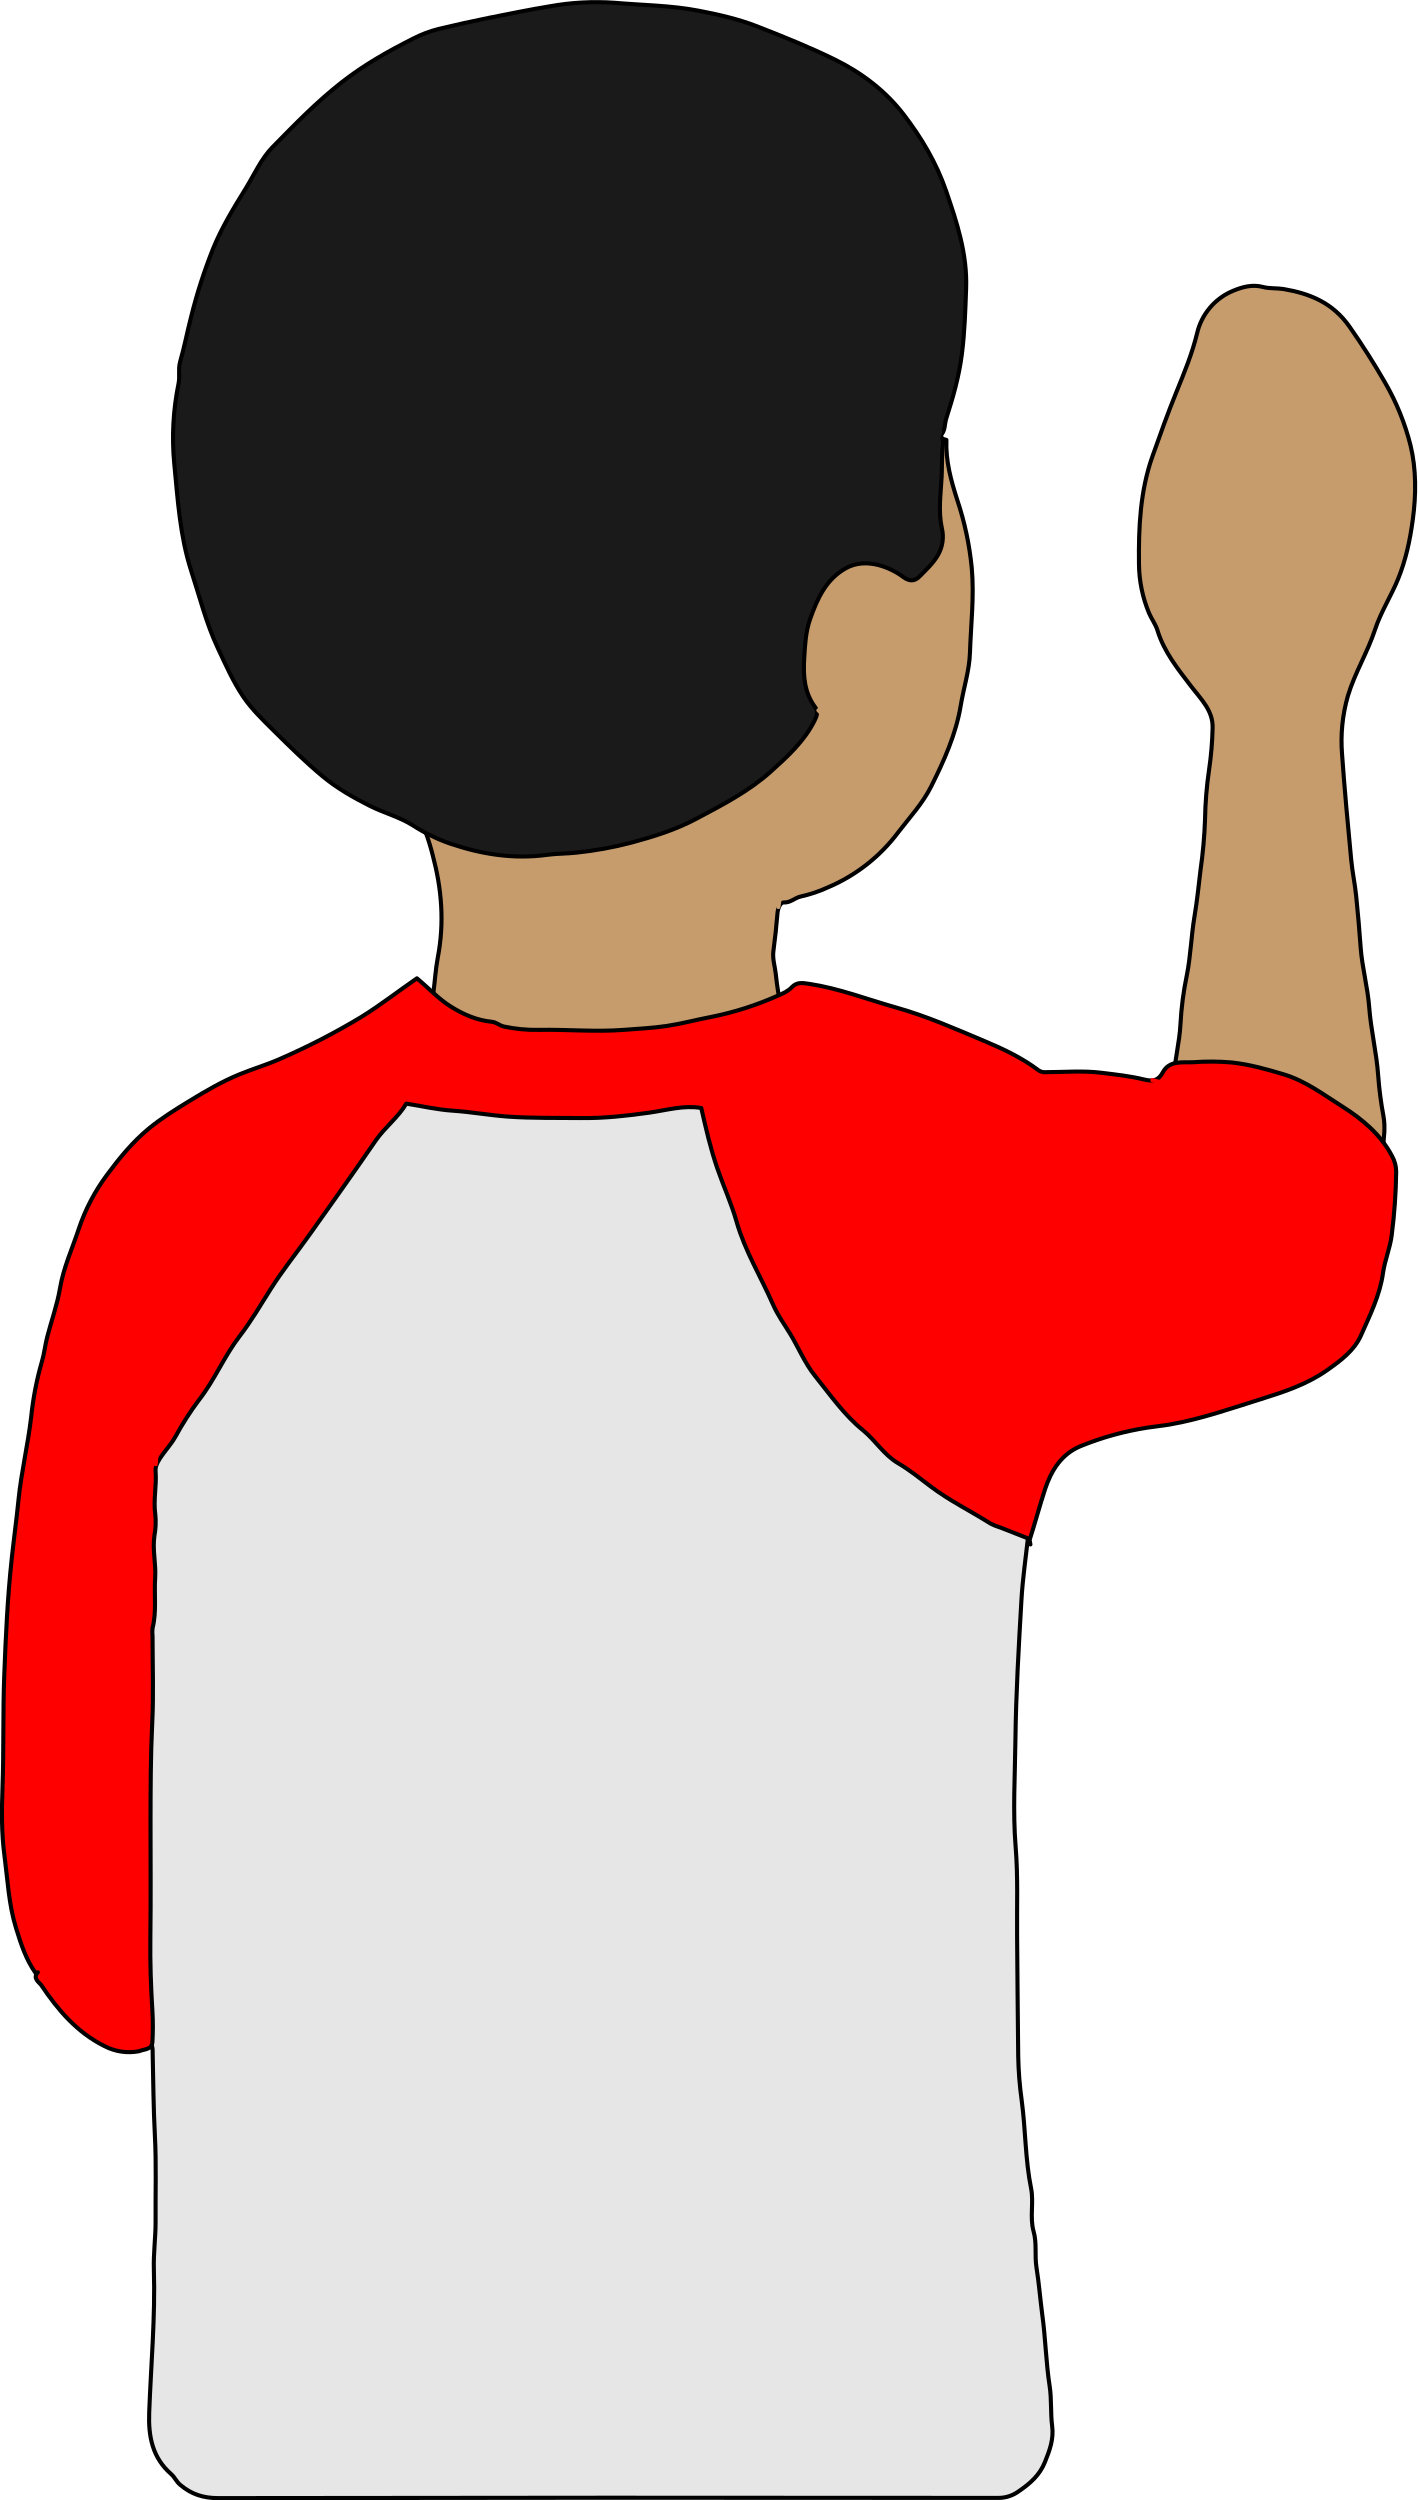
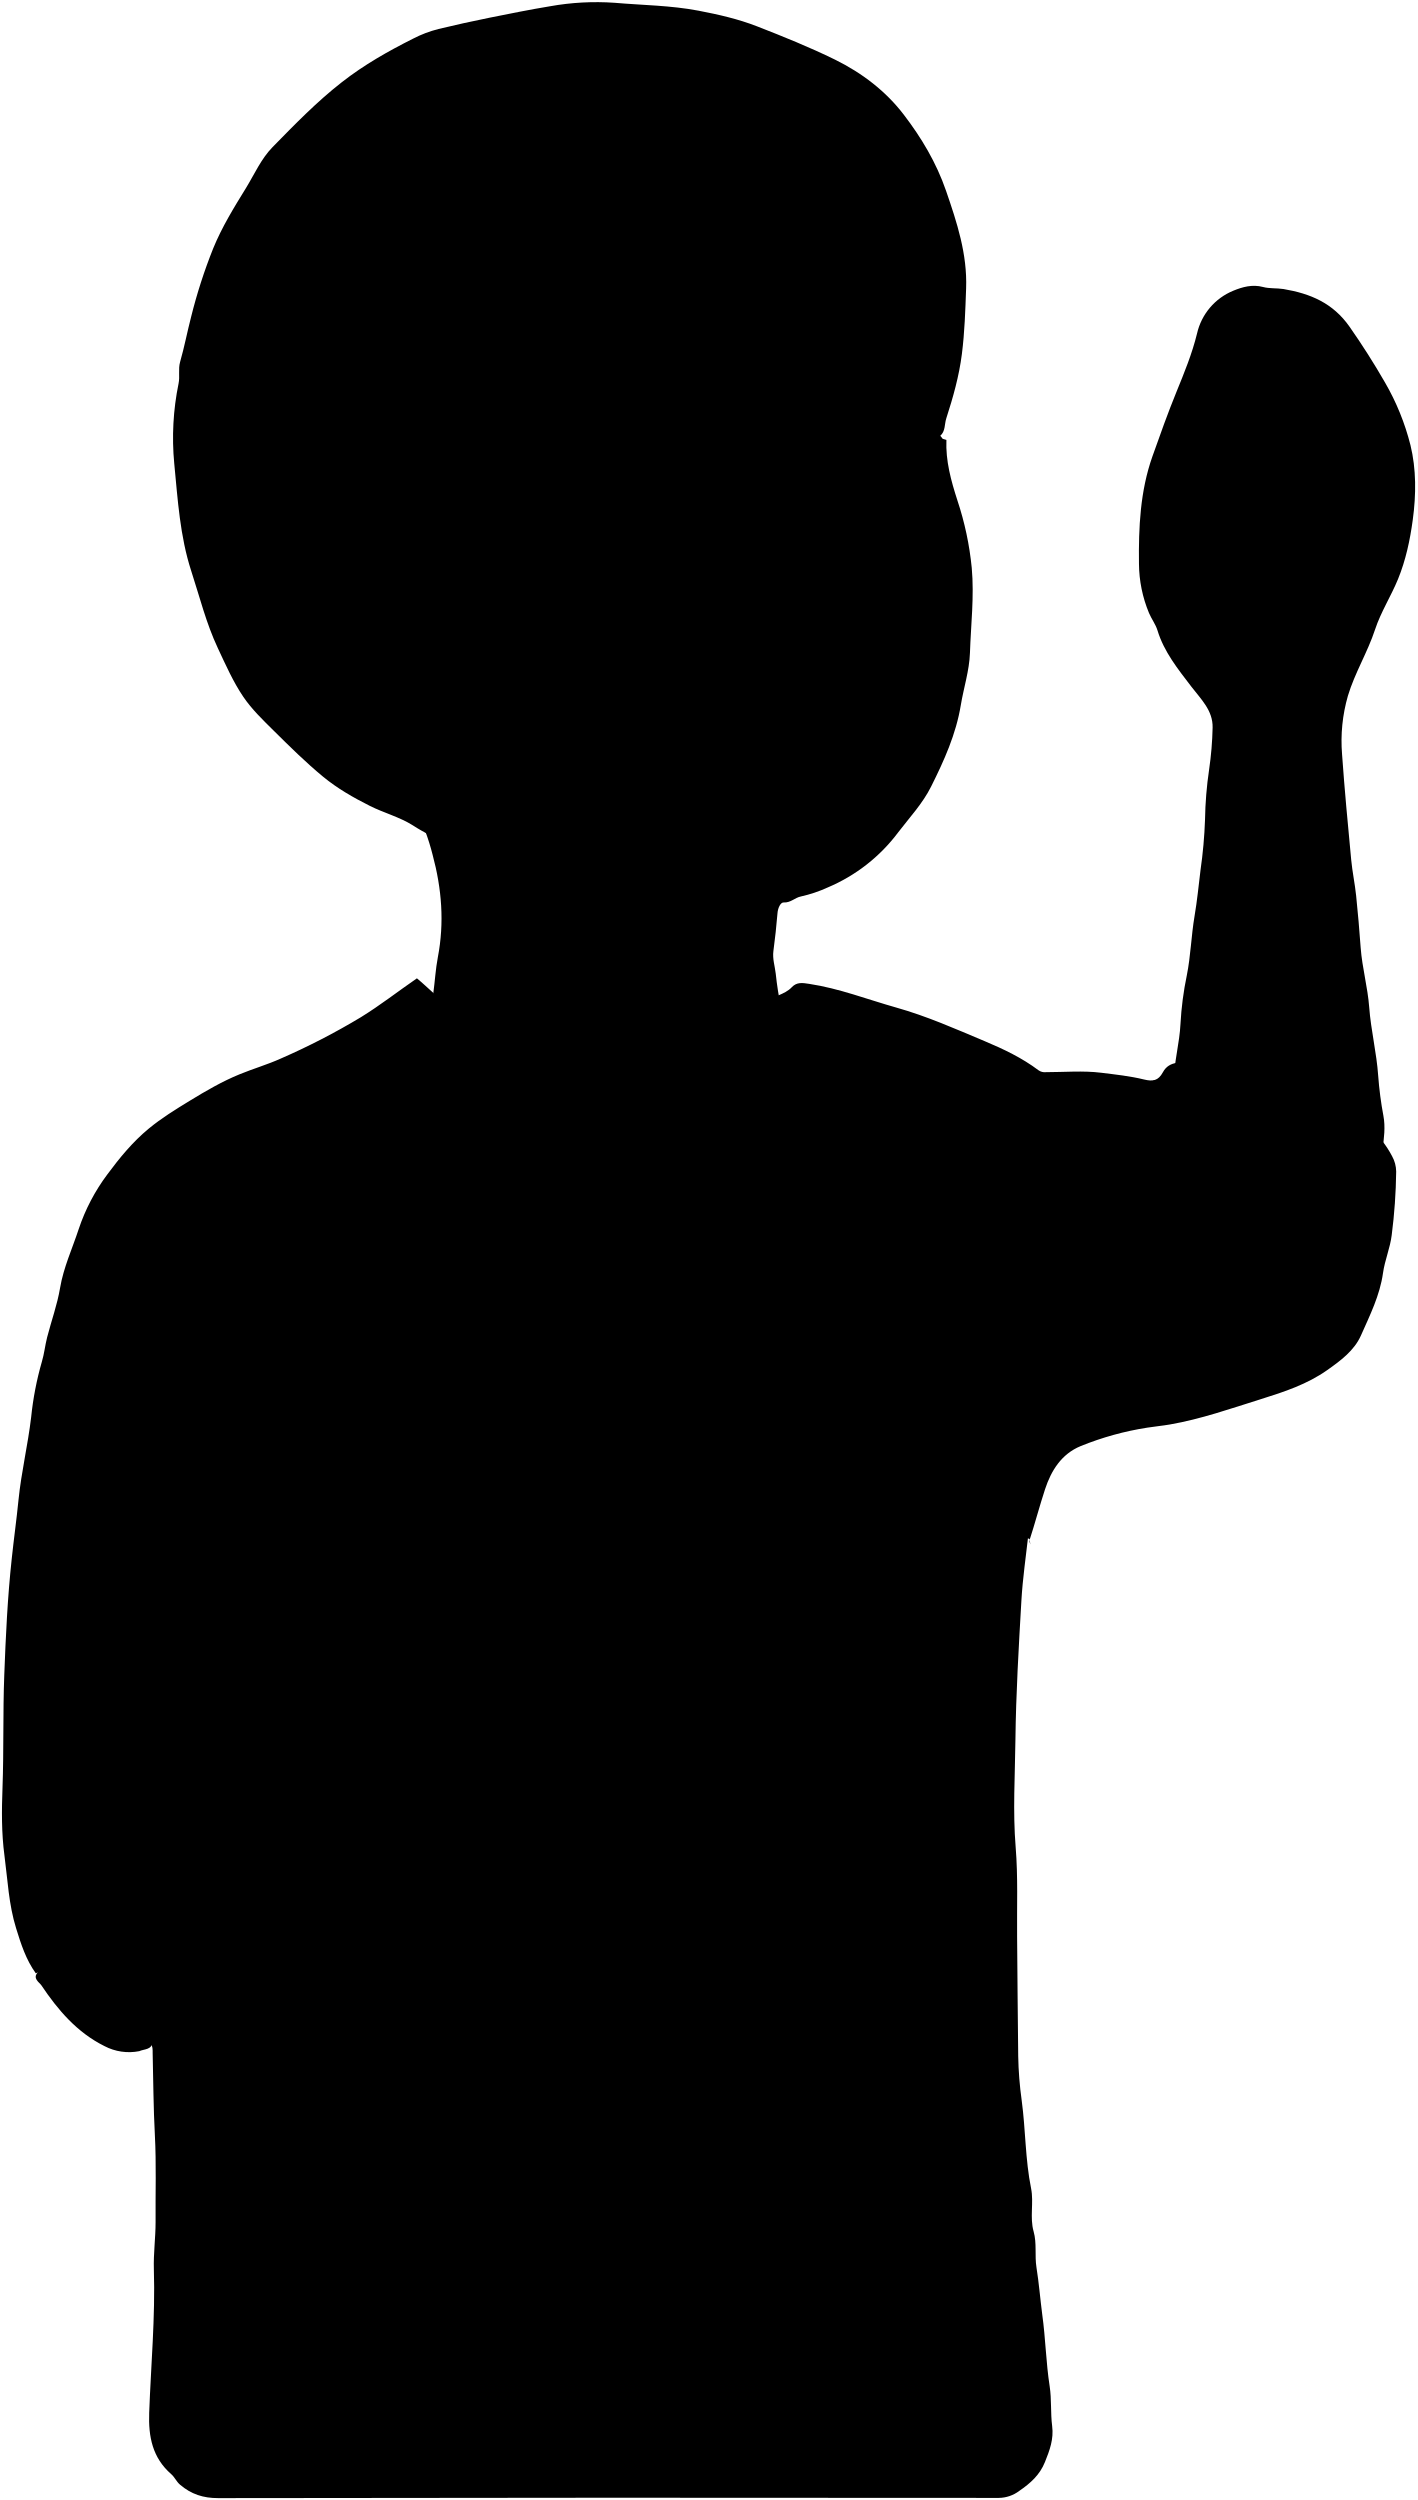
<svg xmlns="http://www.w3.org/2000/svg" id="bennettTaiwanGate" viewBox="0 0 691.78 1220.4">
-   <defs>
-     <style>
-       .cls-1 {
-         fill: #e6e6e6;
-       }
- 
-       .cls-1, .cls-2, .cls-3, .cls-4 {
-         stroke: #000;
-       }
- 
-       .cls-1, .cls-2, .cls-3, .cls-4, .cls-5, .cls-6, .cls-7 {
-         stroke-linecap: round;
-         stroke-linejoin: round;
-         stroke-width: 2px;
-       }
- 
-       .cls-2 {
-         fill: #c69c6d;
-       }
- 
-       .cls-3 {
-         fill: #1a1a1a;
-       }
- 
-       .cls-4 {
-         fill: red;
-       }
- 
-       .cls-5, .cls-6, .cls-7 {
-         fill: none;
-       }
- 
-       .cls-5 {
-         stroke: red;
-       }
- 
-       .cls-6 {
-         stroke: #1a1a1a;
-       }
- 
-       .cls-7 {
-         stroke: #c69c6d;
-       }
-         </style>
-   </defs>
-   <path class="cls-1" d="M503,747.25c-10.5-17.5-21.08-35-31.49-52.51C458.62,673,445.94,651,433,629.27c-16.4-27.56-33-55-49.46-82.52-3.57-6-7.49-11.78-10.32-18.08-1.52-3.38-3.4-3.45-6.19-3.44q-57.51,0-115,0-34,0-68,0c-2.55,0-4.57.27-6.58,2.45q-22,23.94-44.45,47.55c-6.63,7-13.54,13.78-20.07,20.94-10.15,11.15-21.09,21.58-31.36,32.63-12,13-24.1,25.87-36.48,38.52-3.7,3.78-6.7,8.27-11.06,11.43a2.91,2.91,0,0,0-1,2.5c0,1.17,0,2.34,0,3.5Q33,814.5,33,944.25c0,3.61.44,6.66,3,9.55,12.77,14.43,24.1,30.1,37.52,44,1.11,1.15,1,2.89,1,4.47.32,13.34.37,26.68,1.08,40,.75,14.17.24,28.34.35,42.5,0,7.67-1.08,15.35-.84,23,.73,23.39-1.42,46.67-2.28,70-.43,11.79,1.6,22,10.74,30,1.76,1.53,2.51,3.63,4.34,5.18,5.47,4.64,11.27,6.54,18.61,6.53q190.5-.32,381-.1a16.85,16.85,0,0,0,10.07-3.44c5.41-3.71,10-7.77,12.51-14.07,2.29-5.69,4.35-11.16,3.52-17.55s-.23-13.07-1.22-19.47c-1.81-11.63-2-23.39-3.62-35-1-7.66-1.6-15.39-2.82-23-.93-5.82.25-11.74-1.39-17.52-1.95-6.87.15-14.16-1.23-21-2.89-14.24-2.66-28.75-4.6-43.07a178.37,178.37,0,0,1-1.69-21.47c-.26-19.5-.35-39-.54-58.5-.14-14.5.48-29.06-.7-43.48-1.44-17.55-.32-35-.12-52.52.27-22.67,1.61-45.34,2.92-68,.63-10.87,2.23-21.68,3.44-32.5,0-.37.63-.67,1-1Z" />
-   <path class="cls-2" d="M462,214.75c-.42,10.25,2.25,19.87,5.37,29.54a150.52,150.52,0,0,1,7,32.93c1.25,14-.42,27.7-.88,41.53-.3,8.67-3.07,17-4.47,25.5-2.33,14.15-8.15,27.05-14.5,39.74-4.13,8.27-10.45,15-16,22.25a83.61,83.61,0,0,1-34.5,27,65.81,65.81,0,0,1-13,4.37c-3,.57-5,3.14-8.48,2.94-1.54-.09-2.84,2.8-3,5.23-.5,6.18-1.18,12.35-2,18.5-.49,3.78.72,7.35,1.14,11a158.47,158.47,0,0,0,7,32.89c-1.57,1.58-3.41,1.11-5.12,1.11q-85,0-170,.09c-2.67,0-5.34-2-8-.08l2.5-1.5a15.61,15.61,0,0,1,2.07-7.46,49.4,49.4,0,0,0,4.4-15.54c.79-5.82,1.11-11.77,2.2-17.46,3.26-17,1.91-33.5-2.55-50.07a111.12,111.12,0,0,0-8.48-22.78C218,383.56,233,372.92,248,362.25q40-28.49,80-57,35-25,70-50,29.48-21,59-42Z" />
-   <path class="cls-2" d="M571.52,534.75c-1.65-2.79,1.41-4.62,1.45-7,.17-9.43,2.85-18.53,3.3-28a156.62,156.62,0,0,1,3.07-23.54c1.92-9.52,2.16-19.36,3.79-29,1.27-7.48,2-15,2.92-22.51a227.49,227.49,0,0,0,2.19-24.5,188.3,188.3,0,0,1,2-24.55,163.63,163.63,0,0,0,1.71-20.46c.19-8.39-5.74-13.92-10.38-20-6.52-8.55-13.33-16.93-16.54-27.48-.92-3-2.9-5.52-4.13-8.45A63.63,63.63,0,0,1,556,275.25c-.22-17.78.58-35.52,6.57-52.46,3.75-10.59,7.52-21.17,11.77-31.59,3.77-9.25,7.58-18.48,10-28.37a29.7,29.7,0,0,1,17.75-20.93c4.43-1.82,9.25-3.19,14.48-1.8,3.14.85,6.61.47,10,1,13.06,2.22,24.11,6.78,32.25,18.43,6.18,8.84,11.91,17.84,17.27,27.16a118.85,118.85,0,0,1,12.45,30.65c2.84,11.61,2.79,24.13,1.12,36.39-1.35,10-3.42,19.69-7.19,28.94-3.41,8.35-8.41,16.1-11.21,24.61-3.66,11.16-9.9,21.17-13.27,32.41a79.66,79.66,0,0,0-2.85,28.52c1.2,17.18,2.84,34.34,4.46,51.5.55,5.86,1.8,11.65,2.41,17.51.9,8.47,1.59,17,2.22,25.48.73,9.72,3.44,19.3,4.16,29,.84,11.26,3.62,22.2,4.39,33.48a177.33,177.33,0,0,0,2.55,19.55c1,5.3.32,11-.46,16.44-.38,2.64.79,5.66-1.31,8Z" />
-   <path class="cls-3" d="M459,212.75c2.58-2.27,2-5.66,2.94-8.52,3.32-10.29,6.26-20.67,7.62-31.47,1.35-10.64,1.68-21.3,2.06-32,.59-16.77-4.42-32-9.8-47.62-4.76-13.81-12.09-26-20.63-37.16-8.74-11.44-20.3-20.33-33.61-26.89C395.16,23,382.35,17.84,369.49,12.83,360.32,9.26,350.7,7.08,341,5.22c-13.55-2.6-27.34-2.67-41-3.86a127.78,127.78,0,0,0-31.45,1.69C258.71,4.66,248.83,6.68,239,8.64c-8.38,1.67-16.69,3.54-25,5.53a57.48,57.48,0,0,0-12.41,4.73C189.47,25,177.71,31.65,166.9,40.1c-12.28,9.59-23,20.65-33.83,31.7-5.61,5.74-8.84,13.21-13,20-5.87,9.52-11.75,19.06-16,29.47a255.37,255.37,0,0,0-10.78,33.43c-1.9,7.33-3.3,14.77-5.38,22-1,3.63,0,7.05-.75,10.57a132.07,132.07,0,0,0-2.1,39c1.71,17.66,2.79,35.53,8.28,52.42,4.11,12.6,7.28,25.53,13,37.7,3.82,8.13,7.44,16.39,12.43,23.76,4.13,6.09,9.6,11.35,14.88,16.57,7.79,7.71,15.61,15.46,24.05,22.42,6.9,5.7,14.75,10.19,22.83,14.25,6.9,3.47,14.51,5.42,21,9.52a84.28,84.28,0,0,0,18.09,8.86C235,417,250.69,419.54,267,417.3c4.79-.65,9.68-.54,14.49-1.09a178.09,178.09,0,0,0,26.54-4.83c10.88-2.94,21.48-6.18,31.53-11.51,12.9-6.83,25.94-13.53,36.79-23.29,8.05-7.24,16.24-14.68,21.27-24.77,1.22-2.43,1.89-4.44.34-6.53-5.3-7.08-5.89-15.23-5.4-23.52.39-6.57.67-13.17,2.89-19.52,3.51-10,7.79-19.5,17.58-24.92,5-2.75,10.6-2.82,15.94-1.45A35.94,35.94,0,0,1,441,281.72c2.66,1.93,5.29,2.42,8-.42,3.06-3.16,6.24-6,8.63-9.94a17.91,17.91,0,0,0,2.13-13.57c-1.81-8.42-.52-16.74-.09-25,.29-5.49-.1-11,.73-16.51A4.19,4.19,0,0,0,459,212.75Z" />
-   <path class="cls-4" d="M502.52,751.25l-14-5.5a28.74,28.74,0,0,1-5-2c-9.68-6.15-20-11.15-29.25-18.16-5.09-3.86-10.21-8-15.79-11.27-7-4.1-11.11-11.19-17.32-16.23-9.09-7.37-15.85-17.16-23.19-26.28-5.18-6.43-8.19-14.09-12.44-21-2.81-4.58-5.94-8.91-8.14-13.93-5.92-13.53-13.77-26.24-17.84-40.56-2.52-8.86-6.36-17.22-9.35-25.89-3.36-9.74-5.61-19.61-7.87-29.55-8.5-1.47-16.93,1.07-25.29,2.26-11.18,1.58-22.29,2.8-33.54,2.65-11.84-.15-23.66.13-35.52-.71-9.05-.64-17.94-2.29-27-2.89-7.55-.5-15-2.23-22.65-3.44-4,6.78-10.46,11.55-14.92,18-10.5,15.29-21.24,30.4-32,45.53-6.42,9.06-13.43,17.73-19.34,27.1-4.9,7.75-9.51,15.65-15.12,22.93-7.52,9.77-12.17,21.35-19.84,31.12a147.43,147.43,0,0,0-11.53,18c-2.24,3.94-5.36,7.1-7.72,10.87-1.2,1.93-2.09,3.81-1.91,6,.56,7-1.15,14-.14,21a37.27,37.27,0,0,1-.44,10.47c-1,6.9.83,13.73.37,20.5-.55,8.17.78,16.43-1.27,24.52a16.61,16.61,0,0,0,0,4c0,14,.54,28-.15,42-.8,16.18-.8,32.34-.84,48.51,0,18.83.18,37.67-.08,56.5-.17,12,.25,24,1,36a129.25,129.25,0,0,1,0,15c-.2,3.89-4,3.41-6.43,4.5a25.8,25.8,0,0,1-17-2.49c-13.37-6.65-22.69-17.6-30.77-29.66-.9-1.35-4.53-3.42-1.72-6.35l-1,.5c-4.78-6.64-7.22-14.22-9.62-22-3.62-11.63-4.11-23.6-5.69-35.5-1.47-11.08-1.35-22.1-.95-33,.67-18.34.16-36.69.86-55,.71-19,1.61-38.08,3.66-57,1-9.5,2.35-19.11,3.29-28.57,1.37-13.63,4.59-26.88,6.18-40.43a153.77,153.77,0,0,1,5.21-27c1.18-3.89,1.57-8,2.59-12,2.06-8,4.94-15.9,6.3-24,1.69-10.08,6-19.31,9.11-28.82a94.59,94.59,0,0,1,14-26.71c6-8.11,12.43-15.92,20.19-22.32,6.17-5.1,13.08-9.36,19.94-13.55,7.88-4.82,15.9-9.5,24.47-13,6.58-2.7,13.47-4.7,19.95-7.61a337.24,337.24,0,0,0,39.17-20.21c9.46-5.83,18.14-12.63,27.38-19,5.63,4.65,10.49,10,16.52,13.78s12.72,6.73,20,7.43c2.31.23,3.74,1.83,5.94,2.32a73.68,73.68,0,0,0,17,1.63c13.84-.25,27.64,1.06,41.53,0,7-.55,14-.87,21-1.91,7.23-1.09,14.33-3,21.52-4.38a153,153,0,0,0,33-10.55c2.32-1,4.7-2.06,6.51-4,2.46-2.6,5.25-2.11,8.51-1.61,14.64,2.21,28.37,7.59,42.5,11.57,14.85,4.18,28.88,10.4,43.06,16.36,9.33,3.92,18.31,8.19,26.37,14.26a5.17,5.17,0,0,0,3.56.91c9,0,18.1-.82,27,.28,7,.87,14.13,1.62,21,3.31,4.13,1,6.87.67,9.12-3.52,3.22-6,9.62-4.65,14.9-4.93a119.36,119.36,0,0,1,18.52.11c8.82.92,17.12,3.29,25.47,5.78,10.71,3.19,19.63,10,28.81,15.79,9.61,6.07,18.67,13.6,24.2,24.19a15.8,15.8,0,0,1,2,7.5,267.26,267.26,0,0,1-2.18,31c-.75,6.25-3.38,12.27-4.25,18.53-1.53,10.93-6.39,20.6-10.74,30.43-3.3,7.47-10,12.38-16.45,16.94-9.75,6.91-21,10.64-32.4,14.2-14.72,4.61-29.27,9.75-44.53,12.39-3.64.63-7.34.95-11,1.54a145.59,145.59,0,0,0-32.48,9c-9.39,3.86-14.4,12-17.36,21-2.71,8.24-4.91,16.68-7.62,25-.18.55.29,1.32.46,2Z" />
-   <path class="cls-5" d="M80.52,645.25c-2.41.62-1.2,2.6-1.5,4C76.7,660,77,670.87,77,681.75s0,22-1,33" />
-   <path class="cls-6" d="M355,252.75c.77-2.49,3.65-2.54,5-4.47,7.88-11,17.85-20.12,27-30a123.6,123.6,0,0,1,18-15.45c3.46-2.53,6.92-5.38,11.44-6.08l-3.25.5c-3.48-2.44-7.33-.85-10.73-.33-10.94,1.69-21.87,3.11-32.64,6.46A281.28,281.28,0,0,0,341,213.75a153.33,153.33,0,0,0-17.49,8.5c-3.86,2.3-7.63,4.75-11.92,5.95-11.57-15-26.72-25.35-43.59-33.44-9.81-4.71-19.31-10-29.45-14.12A242.71,242.71,0,0,0,205,170a25.65,25.65,0,0,0-14.09,0c4.25,3.24,8,6.66,12.21,9.19,6,3.58,11.07,8.25,16.48,12.55a264.18,264.18,0,0,1,37.8,37.18c9,10.77,18,21.94,22.23,35.84.19.65,1.27,1,1.94,1.52" />
-   <path class="cls-5" d="M611.52,554.25c-6.48-4.08-11.85-9.63-18.48-13.55-9.66-5.7-19.52-10.85-30.52-13.45" />
-   <path class="cls-6" d="M459,210.75c-3.36,11.15-8.91,20.68-19.5,26.5" />
-   <path class="cls-7" d="M399.52,346.75c5.45,5.77,12.71,7.94,20,9.94a3,3,0,0,1,2.49,2.06" />
-   <path class="cls-7" d="M383,421.75l-3,21" />
+   <path class="shirt" d="M503,747.25c-10.5-17.5-21.08-35-31.49-52.51C458.62,673,445.94,651,433,629.27c-16.4-27.56-33-55-49.46-82.52-3.57-6-7.49-11.78-10.32-18.08-1.52-3.38-3.4-3.45-6.19-3.44q-57.51,0-115,0-34,0-68,0c-2.55,0-4.57.27-6.58,2.45q-22,23.94-44.45,47.55c-6.63,7-13.54,13.78-20.07,20.94-10.15,11.15-21.09,21.58-31.36,32.63-12,13-24.1,25.87-36.48,38.52-3.7,3.78-6.7,8.27-11.06,11.43a2.91,2.91,0,0,0-1,2.5c0,1.17,0,2.34,0,3.5Q33,814.5,33,944.25c0,3.61.44,6.66,3,9.55,12.77,14.43,24.1,30.1,37.52,44,1.11,1.15,1,2.89,1,4.47.32,13.34.37,26.68,1.08,40,.75,14.17.24,28.34.35,42.5,0,7.67-1.08,15.35-.84,23,.73,23.39-1.42,46.67-2.28,70-.43,11.79,1.6,22,10.74,30,1.76,1.53,2.51,3.63,4.34,5.18,5.47,4.64,11.27,6.54,18.61,6.53q190.5-.32,381-.1a16.85,16.85,0,0,0,10.07-3.44c5.41-3.71,10-7.77,12.51-14.07,2.29-5.69,4.35-11.16,3.52-17.55s-.23-13.07-1.22-19.47c-1.81-11.63-2-23.39-3.62-35-1-7.66-1.6-15.39-2.82-23-.93-5.82.25-11.74-1.39-17.52-1.95-6.87.15-14.16-1.23-21-2.89-14.24-2.66-28.75-4.6-43.07a178.37,178.37,0,0,1-1.69-21.47c-.26-19.5-.35-39-.54-58.5-.14-14.5.48-29.06-.7-43.48-1.44-17.55-.32-35-.12-52.52.27-22.67,1.61-45.34,2.92-68,.63-10.87,2.23-21.68,3.44-32.5,0-.37.63-.67,1-1Z" />
+   <path class="skin" d="M462,214.75c-.42,10.25,2.25,19.87,5.37,29.54a150.52,150.52,0,0,1,7,32.93c1.25,14-.42,27.7-.88,41.53-.3,8.67-3.07,17-4.47,25.5-2.33,14.15-8.15,27.05-14.5,39.74-4.13,8.27-10.45,15-16,22.25a83.61,83.61,0,0,1-34.5,27,65.81,65.81,0,0,1-13,4.37c-3,.57-5,3.14-8.48,2.94-1.54-.09-2.84,2.8-3,5.23-.5,6.18-1.18,12.35-2,18.5-.49,3.78.72,7.35,1.14,11a158.47,158.47,0,0,0,7,32.89c-1.57,1.58-3.41,1.11-5.12,1.11q-85,0-170,.09c-2.67,0-5.34-2-8-.08l2.5-1.5a15.61,15.61,0,0,1,2.07-7.46,49.4,49.4,0,0,0,4.4-15.54c.79-5.82,1.11-11.77,2.2-17.46,3.26-17,1.91-33.5-2.55-50.07a111.12,111.12,0,0,0-8.48-22.78C218,383.56,233,372.92,248,362.25q40-28.49,80-57,35-25,70-50,29.48-21,59-42Z" />
+   <path class="skin" d="M571.52,534.75c-1.65-2.79,1.41-4.62,1.45-7,.17-9.43,2.85-18.53,3.3-28a156.62,156.62,0,0,1,3.07-23.54c1.92-9.52,2.16-19.36,3.79-29,1.27-7.48,2-15,2.92-22.51a227.49,227.49,0,0,0,2.19-24.5,188.3,188.3,0,0,1,2-24.55,163.63,163.63,0,0,0,1.71-20.46c.19-8.39-5.74-13.92-10.38-20-6.52-8.55-13.33-16.93-16.54-27.48-.92-3-2.9-5.52-4.13-8.45A63.63,63.63,0,0,1,556,275.25c-.22-17.78.58-35.52,6.57-52.46,3.75-10.59,7.52-21.17,11.77-31.59,3.77-9.25,7.58-18.48,10-28.37a29.7,29.7,0,0,1,17.75-20.93c4.43-1.82,9.25-3.19,14.48-1.8,3.14.85,6.61.47,10,1,13.06,2.22,24.11,6.78,32.25,18.43,6.18,8.84,11.91,17.84,17.27,27.16a118.85,118.85,0,0,1,12.45,30.65c2.84,11.61,2.79,24.13,1.12,36.39-1.35,10-3.42,19.69-7.19,28.94-3.41,8.35-8.41,16.1-11.21,24.61-3.66,11.16-9.9,21.17-13.27,32.41a79.66,79.66,0,0,0-2.85,28.52c1.2,17.18,2.84,34.34,4.46,51.5.55,5.86,1.8,11.65,2.41,17.51.9,8.47,1.59,17,2.22,25.48.73,9.72,3.44,19.3,4.16,29,.84,11.26,3.62,22.2,4.39,33.48a177.33,177.33,0,0,0,2.55,19.55c1,5.3.32,11-.46,16.44-.38,2.64.79,5.66-1.31,8Z" />
+   <path class="hair" d="M459,212.75c2.58-2.27,2-5.66,2.94-8.52,3.32-10.29,6.26-20.67,7.62-31.47,1.35-10.64,1.68-21.3,2.06-32,.59-16.77-4.42-32-9.8-47.62-4.76-13.81-12.09-26-20.63-37.16-8.74-11.44-20.3-20.33-33.61-26.89C395.16,23,382.35,17.84,369.49,12.83,360.32,9.26,350.7,7.08,341,5.22c-13.55-2.6-27.34-2.67-41-3.86a127.78,127.78,0,0,0-31.45,1.69C258.71,4.66,248.83,6.68,239,8.64c-8.38,1.67-16.69,3.54-25,5.53a57.48,57.48,0,0,0-12.41,4.73C189.47,25,177.71,31.65,166.9,40.1c-12.28,9.59-23,20.65-33.83,31.7-5.61,5.74-8.84,13.21-13,20-5.87,9.52-11.75,19.06-16,29.47a255.37,255.37,0,0,0-10.78,33.43c-1.9,7.33-3.3,14.77-5.38,22-1,3.63,0,7.05-.75,10.57a132.07,132.07,0,0,0-2.1,39c1.71,17.66,2.79,35.53,8.28,52.42,4.11,12.6,7.28,25.53,13,37.7,3.82,8.13,7.44,16.39,12.43,23.76,4.13,6.09,9.6,11.35,14.88,16.57,7.79,7.71,15.61,15.46,24.05,22.42,6.9,5.7,14.75,10.19,22.83,14.25,6.9,3.47,14.51,5.42,21,9.52a84.28,84.28,0,0,0,18.09,8.86C235,417,250.69,419.54,267,417.3c4.79-.65,9.68-.54,14.49-1.09a178.09,178.09,0,0,0,26.54-4.83c10.88-2.94,21.48-6.18,31.53-11.51,12.9-6.83,25.94-13.53,36.79-23.29,8.05-7.24,16.24-14.68,21.27-24.77,1.22-2.43,1.89-4.44.34-6.53-5.3-7.08-5.89-15.23-5.4-23.52.39-6.57.67-13.17,2.89-19.52,3.51-10,7.79-19.5,17.58-24.92,5-2.75,10.6-2.82,15.94-1.45A35.94,35.94,0,0,1,441,281.72c2.66,1.93,5.29,2.42,8-.42,3.06-3.16,6.24-6,8.63-9.94a17.91,17.91,0,0,0,2.13-13.57c-1.81-8.42-.52-16.74-.09-25,.29-5.49-.1-11,.73-16.51A4.19,4.19,0,0,0,459,212.75Z" />
+   <path class="sleeves" d="M502.52,751.25l-14-5.5a28.74,28.74,0,0,1-5-2c-9.68-6.15-20-11.15-29.25-18.16-5.09-3.86-10.21-8-15.79-11.27-7-4.1-11.11-11.19-17.32-16.23-9.09-7.37-15.85-17.16-23.19-26.28-5.18-6.43-8.19-14.09-12.44-21-2.81-4.58-5.94-8.91-8.14-13.93-5.92-13.53-13.77-26.24-17.84-40.56-2.52-8.86-6.36-17.22-9.35-25.89-3.36-9.74-5.61-19.61-7.87-29.55-8.5-1.47-16.93,1.07-25.29,2.26-11.18,1.58-22.29,2.8-33.54,2.65-11.84-.15-23.66.13-35.52-.71-9.05-.64-17.94-2.29-27-2.89-7.55-.5-15-2.23-22.65-3.44-4,6.78-10.46,11.55-14.92,18-10.5,15.29-21.24,30.4-32,45.53-6.42,9.06-13.43,17.73-19.34,27.1-4.9,7.75-9.51,15.65-15.12,22.93-7.52,9.77-12.17,21.35-19.84,31.12a147.43,147.43,0,0,0-11.53,18c-2.24,3.94-5.36,7.1-7.72,10.87-1.2,1.93-2.09,3.81-1.91,6,.56,7-1.15,14-.14,21a37.27,37.27,0,0,1-.44,10.47c-1,6.9.83,13.73.37,20.5-.55,8.17.78,16.43-1.27,24.52a16.61,16.61,0,0,0,0,4c0,14,.54,28-.15,42-.8,16.18-.8,32.34-.84,48.51,0,18.83.18,37.67-.08,56.5-.17,12,.25,24,1,36a129.25,129.25,0,0,1,0,15c-.2,3.89-4,3.41-6.43,4.5a25.8,25.8,0,0,1-17-2.49c-13.37-6.65-22.69-17.6-30.77-29.66-.9-1.35-4.53-3.42-1.72-6.35l-1,.5c-4.78-6.64-7.22-14.22-9.62-22-3.62-11.63-4.11-23.6-5.69-35.5-1.47-11.08-1.35-22.1-.95-33,.67-18.34.16-36.69.86-55,.71-19,1.61-38.08,3.66-57,1-9.5,2.35-19.11,3.29-28.57,1.37-13.63,4.59-26.88,6.18-40.43a153.77,153.77,0,0,1,5.21-27c1.18-3.89,1.57-8,2.59-12,2.06-8,4.94-15.9,6.3-24,1.69-10.08,6-19.31,9.11-28.82a94.59,94.59,0,0,1,14-26.71c6-8.11,12.43-15.92,20.19-22.32,6.17-5.1,13.08-9.36,19.94-13.55,7.88-4.82,15.9-9.5,24.47-13,6.58-2.7,13.47-4.7,19.95-7.61a337.24,337.24,0,0,0,39.17-20.21c9.46-5.83,18.14-12.63,27.38-19,5.63,4.65,10.49,10,16.52,13.78s12.72,6.73,20,7.43c2.31.23,3.74,1.83,5.94,2.32a73.68,73.68,0,0,0,17,1.63c13.84-.25,27.64,1.06,41.53,0,7-.55,14-.87,21-1.91,7.23-1.09,14.33-3,21.52-4.38a153,153,0,0,0,33-10.55c2.32-1,4.7-2.06,6.51-4,2.46-2.6,5.25-2.11,8.51-1.61,14.64,2.21,28.37,7.59,42.5,11.57,14.85,4.18,28.88,10.4,43.06,16.36,9.33,3.92,18.31,8.19,26.37,14.26a5.17,5.17,0,0,0,3.56.91c9,0,18.1-.82,27,.28,7,.87,14.13,1.62,21,3.31,4.13,1,6.87.67,9.12-3.52,3.22-6,9.62-4.65,14.9-4.93a119.36,119.36,0,0,1,18.52.11c8.82.92,17.12,3.29,25.47,5.78,10.71,3.19,19.63,10,28.81,15.79,9.61,6.07,18.67,13.6,24.2,24.19a15.8,15.8,0,0,1,2,7.5,267.26,267.26,0,0,1-2.18,31c-.75,6.25-3.38,12.27-4.25,18.53-1.53,10.93-6.39,20.6-10.74,30.43-3.3,7.47-10,12.38-16.45,16.94-9.75,6.91-21,10.64-32.4,14.2-14.72,4.61-29.27,9.75-44.53,12.39-3.64.63-7.34.95-11,1.54a145.59,145.59,0,0,0-32.48,9c-9.39,3.86-14.4,12-17.36,21-2.71,8.24-4.91,16.68-7.62,25-.18.55.29,1.32.46,2Z" />
+   <path class="sleevesLine fineLine" d="M80.52,645.25c-2.41.62-1.2,2.6-1.5,4C76.7,660,77,670.87,77,681.75s0,22-1,33" />
+   <path class="hairLine fineLine" d="M355,252.75c.77-2.49,3.65-2.54,5-4.47,7.88-11,17.85-20.12,27-30a123.6,123.6,0,0,1,18-15.45c3.46-2.53,6.92-5.38,11.44-6.08l-3.25.5c-3.48-2.44-7.33-.85-10.73-.33-10.94,1.69-21.87,3.11-32.64,6.46A281.28,281.28,0,0,0,341,213.75a153.33,153.33,0,0,0-17.49,8.5c-3.86,2.3-7.63,4.75-11.92,5.95-11.57-15-26.72-25.35-43.59-33.44-9.81-4.71-19.31-10-29.45-14.12A242.71,242.71,0,0,0,205,170a25.65,25.65,0,0,0-14.09,0c4.25,3.24,8,6.66,12.21,9.19,6,3.58,11.07,8.25,16.48,12.55a264.18,264.18,0,0,1,37.8,37.18c9,10.77,18,21.94,22.23,35.84.19.65,1.27,1,1.94,1.52" />
+   <path class="sleevesLine fineLine" d="M611.52,554.25c-6.48-4.08-11.85-9.63-18.48-13.55-9.66-5.7-19.52-10.85-30.52-13.45" />
+   <path class="hairLine fineLine" d="M459,210.75c-3.36,11.15-8.91,20.68-19.5,26.5" />
+   <path class="skinLine fineLine" d="M399.52,346.75c5.45,5.77,12.71,7.94,20,9.94a3,3,0,0,1,2.49,2.06" />
+   <path class="skinLine fineLine" d="M383,421.75l-3,21" />
</svg>
